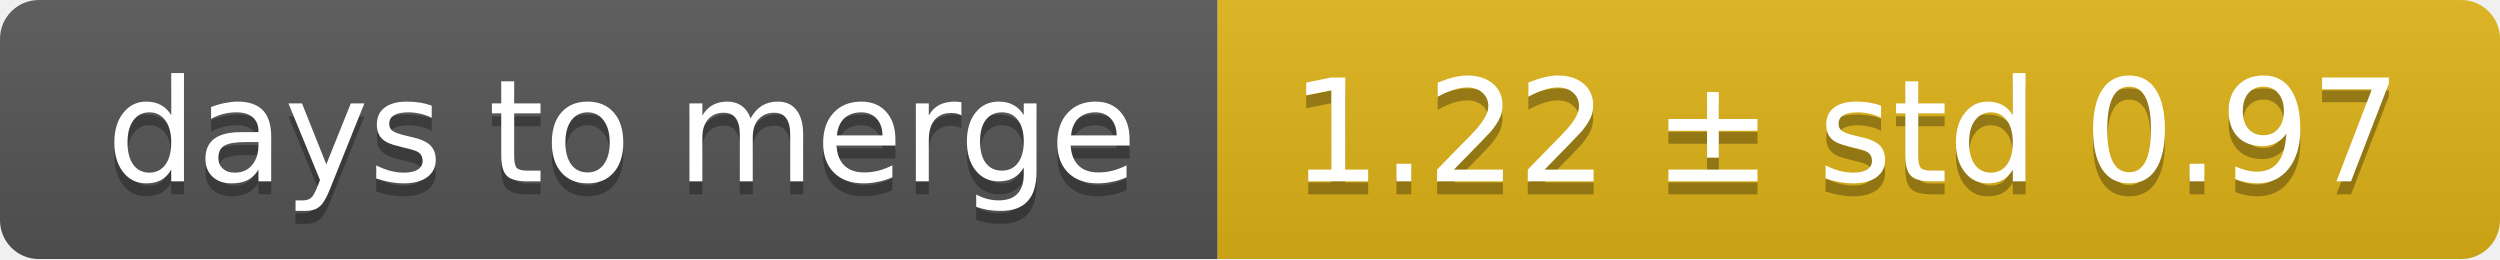
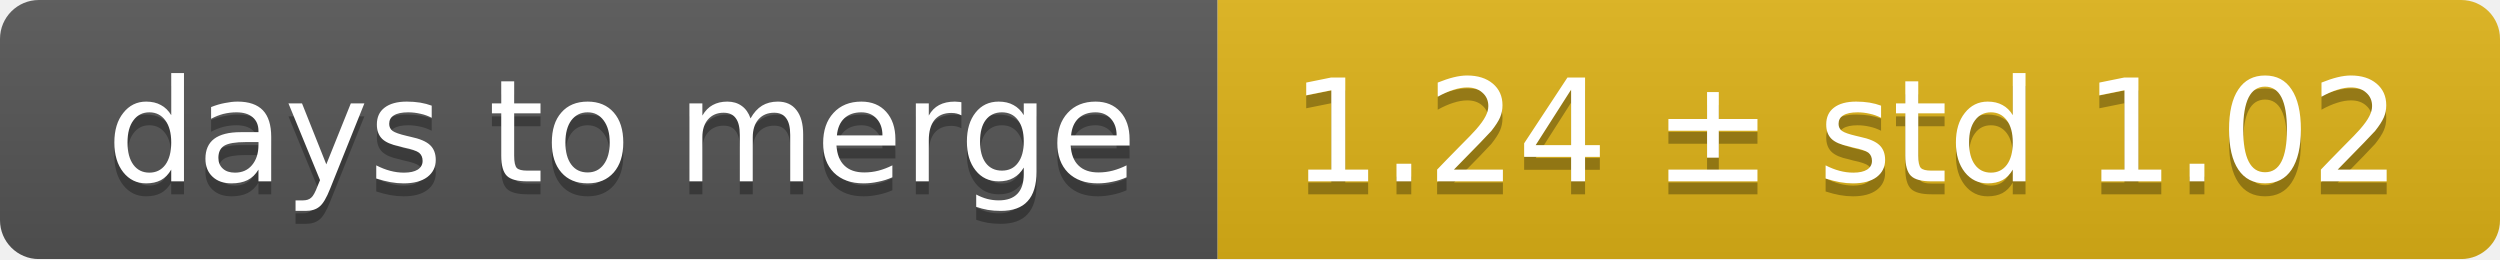
<svg xmlns="http://www.w3.org/2000/svg" width="193" height="20">
  <linearGradient id="smooth" x2="0" y2="100%">
    <stop offset="0" stop-color="#bbb" stop-opacity=".1" />
    <stop offset="1" stop-opacity=".1" />
  </linearGradient>
  <mask id="round">
    <rect width="193" height="20" rx="3" fill="#fff" />
  </mask>
  <g mask="url(#round)">
    <rect width="94" height="20" fill="#555" />
    <rect x="94" width="99" height="20" fill="#dfb317" />
    <rect width="193" height="20" fill="url(#smooth)" />
  </g>
  <g fill="#fff" text-anchor="middle" font-family="DejaVu Sans,Verdana,Geneva,sans-serif" font-size="11">
    <text x="48" y="15" fill="#010101" fill-opacity=".3">days to merge</text>
    <text x="48" y="14">days to merge</text>
-     <text x="142.5" y="15" fill="#010101" fill-opacity=".3">1.22 ± std 0.97</text>
-     <text x="142.5" y="14">1.22 ± std 0.97</text>
+     <text x="142.5" y="15" fill="#010101" fill-opacity=".3">1.24 ± std 1.02</text>
+     <text x="142.5" y="14">1.24 ± std 1.02</text>
  </g>
</svg>
